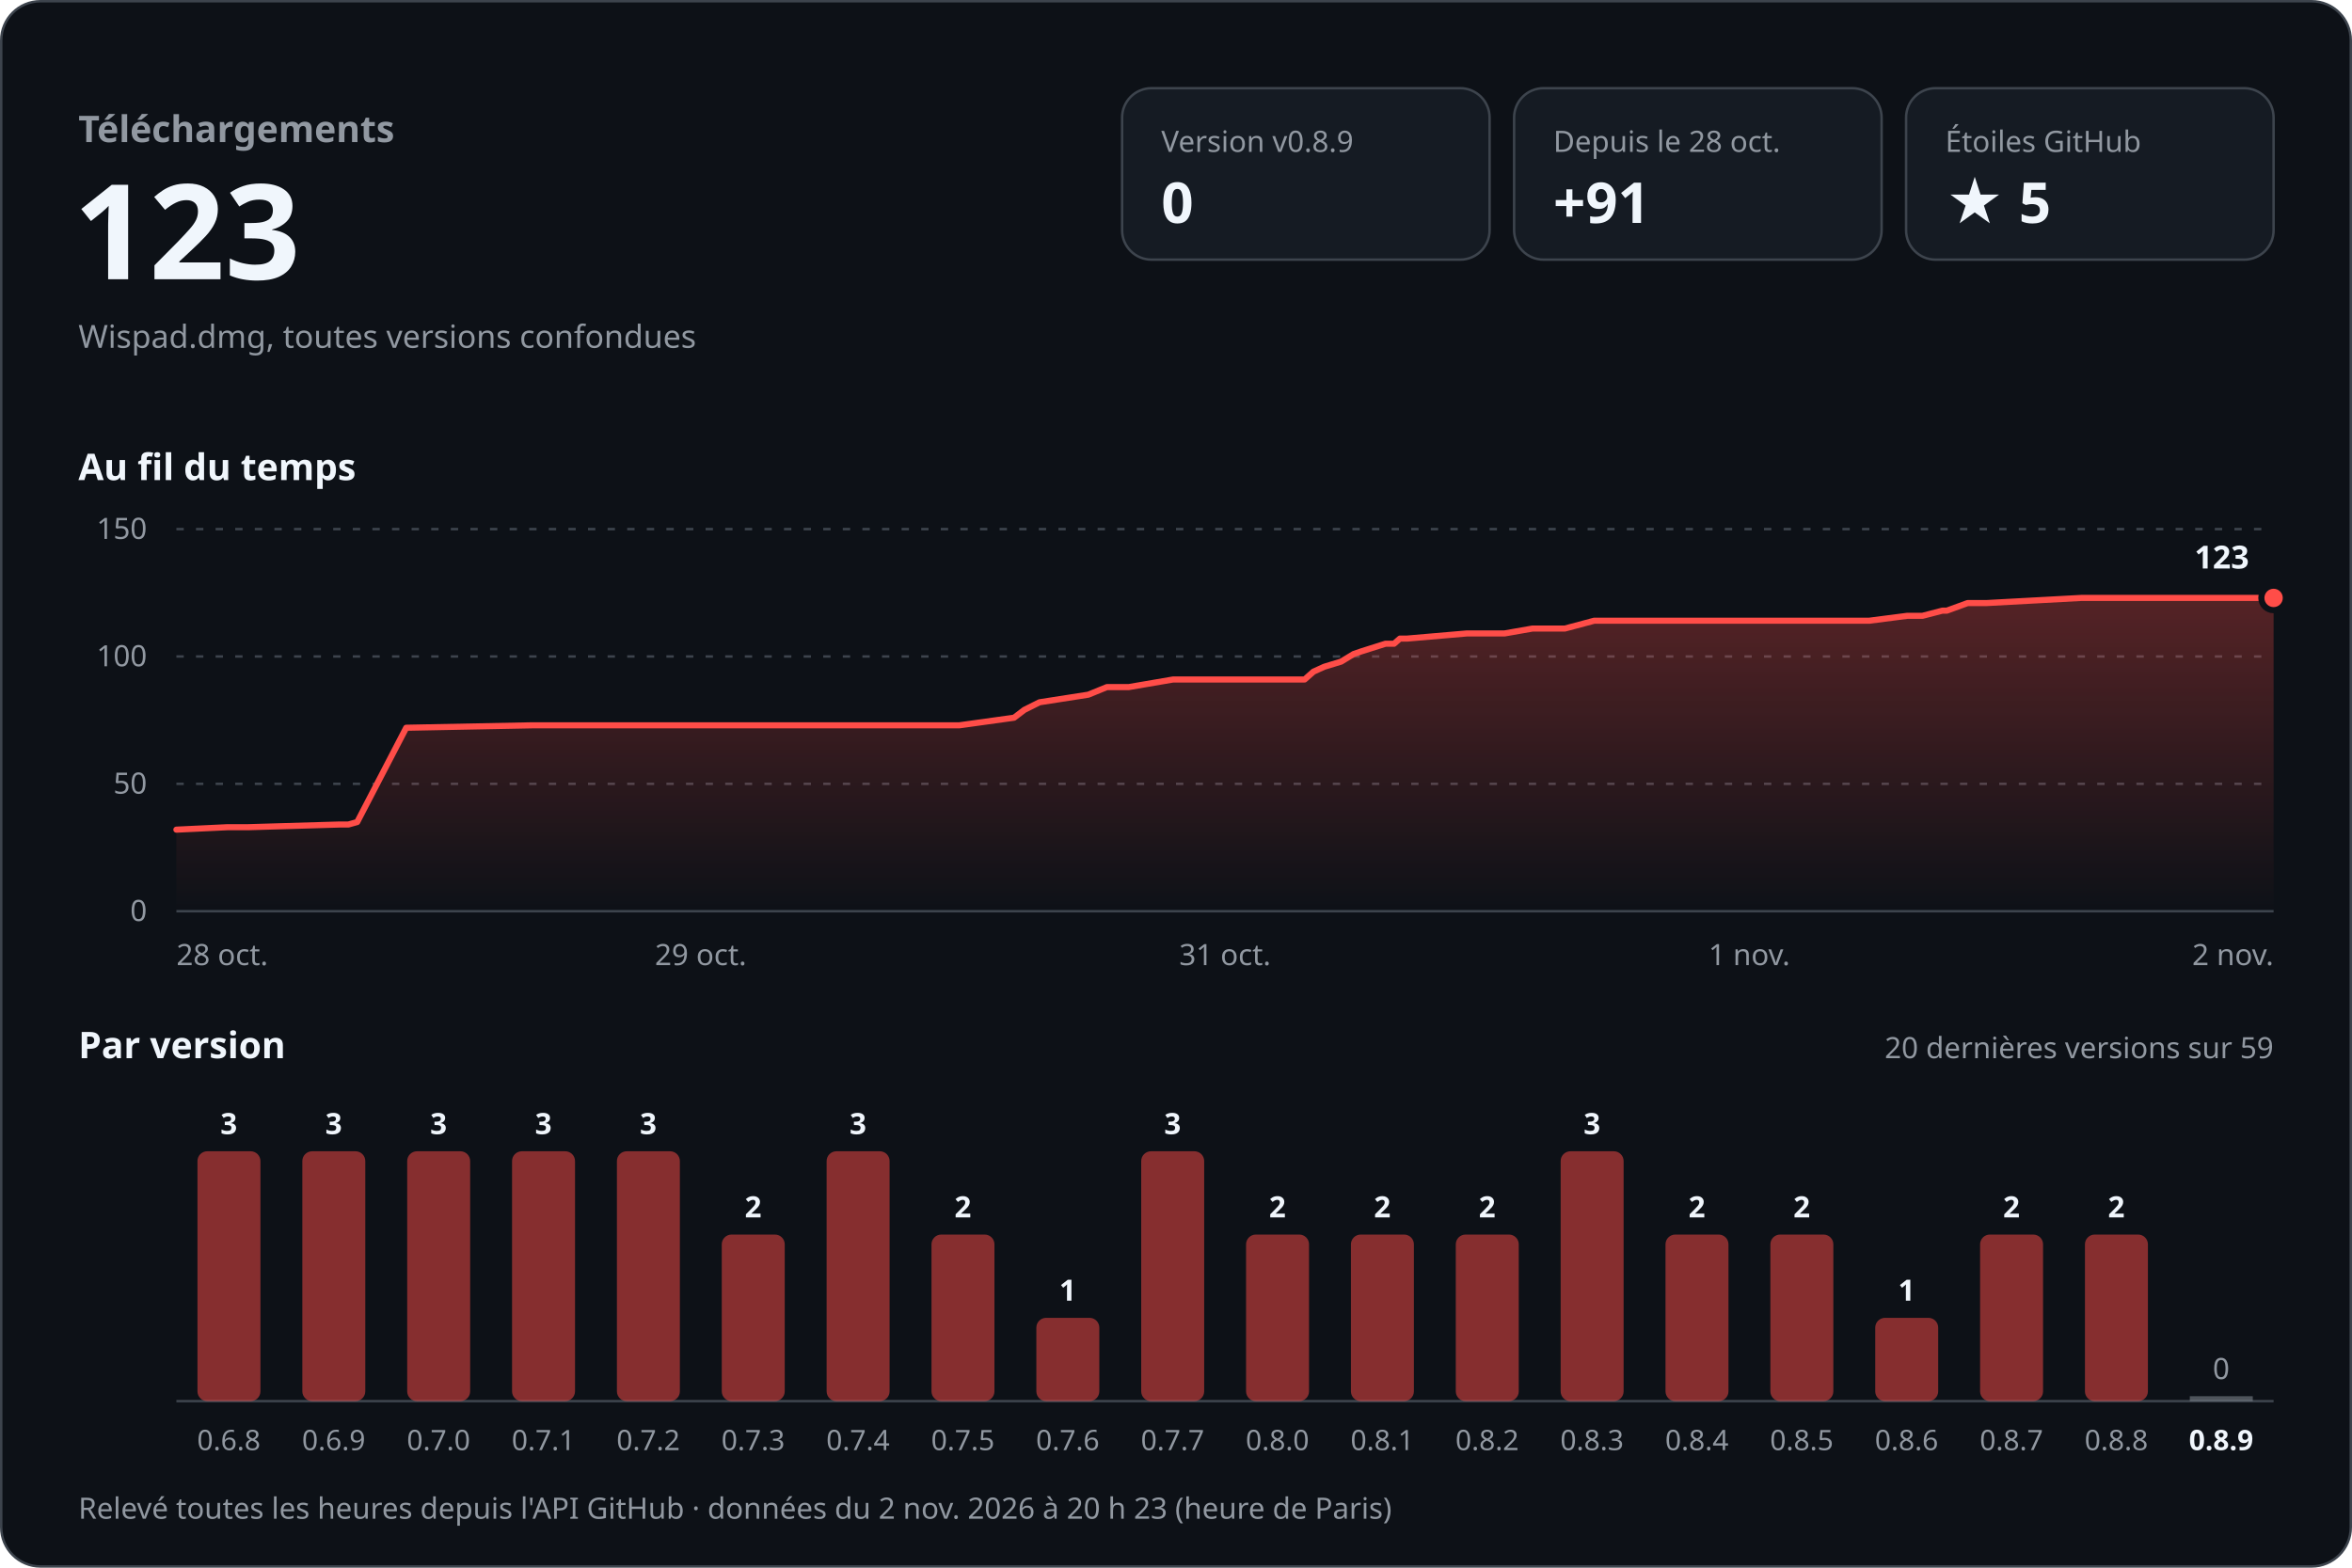
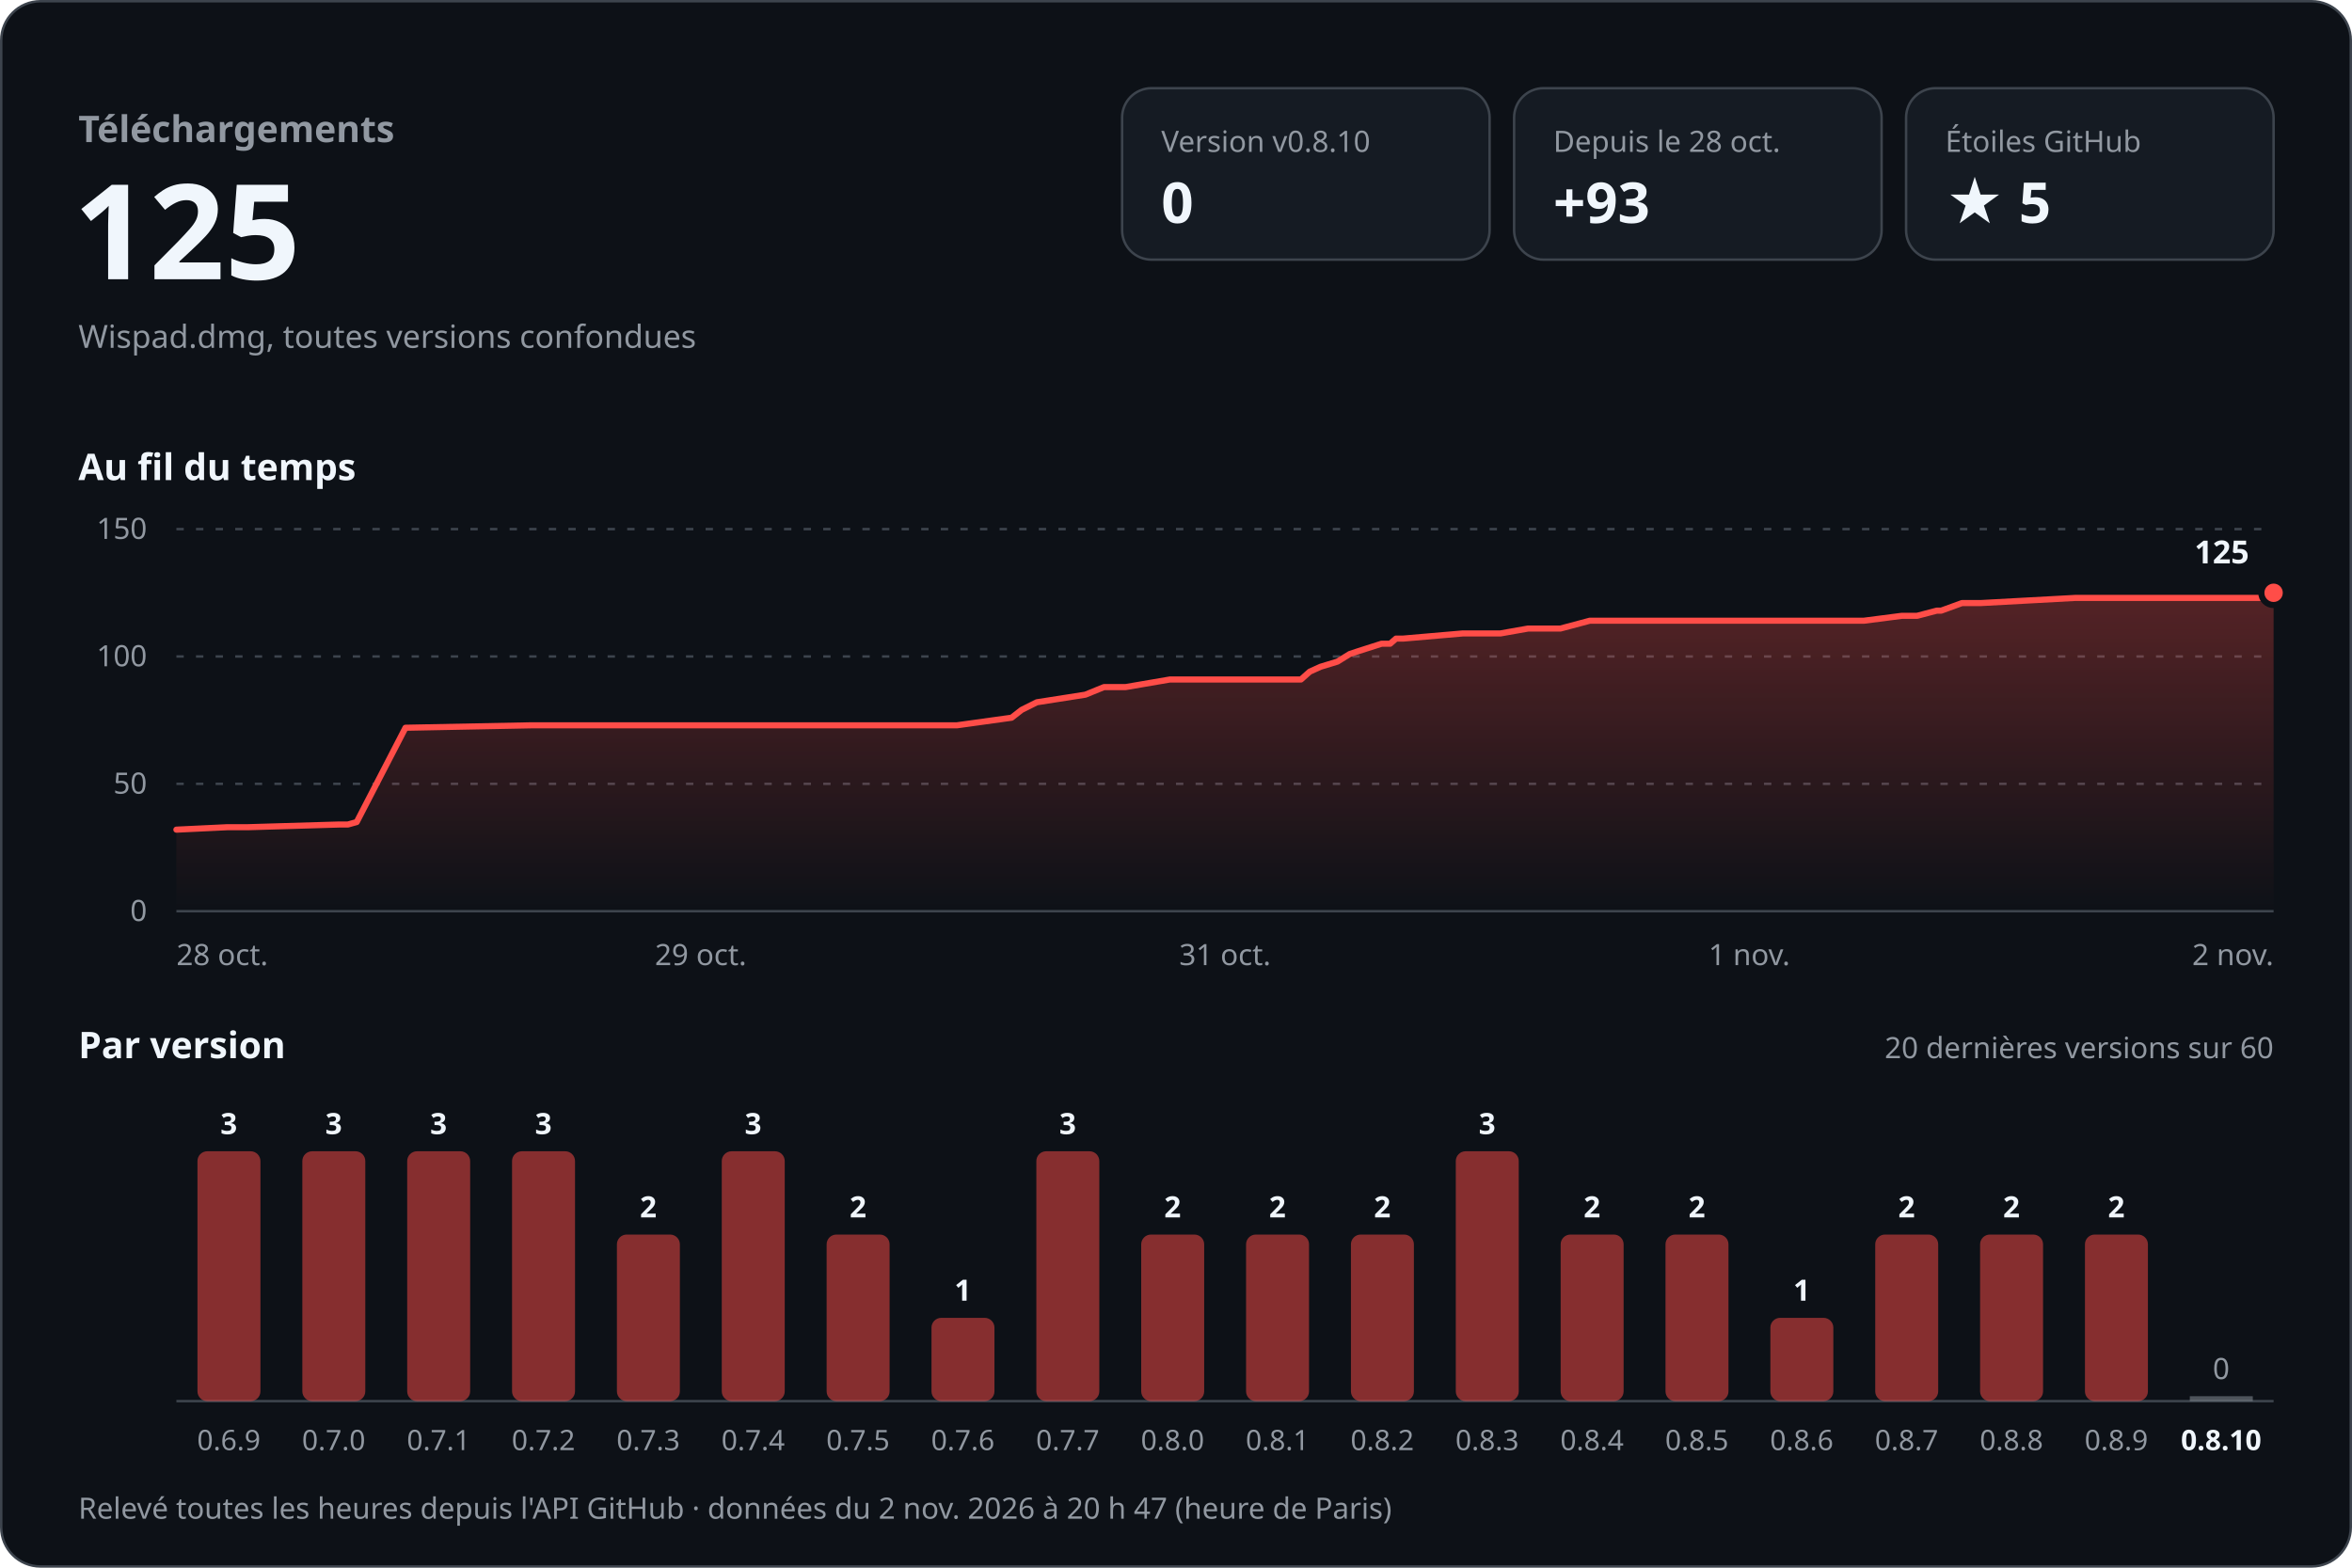
<svg xmlns="http://www.w3.org/2000/svg" width="960" height="640" viewBox="0 0 960 640" role="img" aria-labelledby="titre desc" font-family="-apple-system, BlinkMacSystemFont, 'Segoe UI', 'Noto Sans', Helvetica, Arial, sans-serif" style="font-variant-numeric: tabular-nums">
  <defs>
    <linearGradient id="aire" x1="0" y1="0" x2="0" y2="1">
      <stop offset="0" stop-color="#ff4d48" stop-opacity="0.30" />
      <stop offset="1" stop-color="#ff4d48" stop-opacity="0" />
    </linearGradient>
  </defs>
  <rect x="0.5" y="0.5" width="959" height="639" rx="16" fill="#0d1117" stroke="#3d444d" />
  <text x="32.0" y="58.0" font-size="15" font-weight="600" fill="#9198a1" text-anchor="start">Téléchargements</text>
-   <text x="30.0" y="114.0" font-size="54" font-weight="700" fill="#f0f6fc" text-anchor="start">123</text>
+   <text x="30.0" y="114.0" font-size="54" font-weight="700" fill="#f0f6fc" text-anchor="start">125</text>
  <text x="32.0" y="142.0" font-size="13" font-weight="400" fill="#9198a1" text-anchor="start">Wispad.dmg, toutes versions confondues</text>
  <rect x="458" y="36" width="150" height="70" rx="12" fill="#151b23" stroke="#3d444d" />
-   <text x="474.0" y="62.0" font-size="12" font-weight="500" fill="#9198a1" text-anchor="start">Version v0.8.9</text>
+   <text x="474.0" y="62.0" font-size="12" font-weight="500" fill="#9198a1" text-anchor="start">Version v0.8.10</text>
  <text x="474.0" y="91.0" font-size="23" font-weight="700" fill="#f0f6fc" text-anchor="start">0</text>
  <rect x="618" y="36" width="150" height="70" rx="12" fill="#151b23" stroke="#3d444d" />
  <text x="634.0" y="62.0" font-size="12" font-weight="500" fill="#9198a1" text-anchor="start">Depuis le 28 oct.</text>
-   <text x="634.0" y="91.0" font-size="23" font-weight="700" fill="#f0f6fc" text-anchor="start">+91</text>
+   <text x="634.0" y="91.0" font-size="23" font-weight="700" fill="#f0f6fc" text-anchor="start">+93</text>
  <rect x="778" y="36" width="150" height="70" rx="12" fill="#151b23" stroke="#3d444d" />
  <text x="794.0" y="62.0" font-size="12" font-weight="500" fill="#9198a1" text-anchor="start">Étoiles GitHub</text>
  <text x="794.0" y="91.0" font-size="23" font-weight="700" fill="#f0f6fc" text-anchor="start">★ 5</text>
  <text x="32.0" y="196.0" font-size="15" font-weight="600" fill="#f0f6fc" text-anchor="start">Au fil du temps</text>
  <line x1="72" y1="372.0" x2="928" y2="372.0" stroke="#3d444d" />
  <text x="60.0" y="376.0" font-size="12" font-weight="400" fill="#9198a1" text-anchor="end">0</text>
  <line x1="72" y1="320.0" x2="928" y2="320.0" stroke="#3d444d" stroke-dasharray="3 5" />
  <text x="60.0" y="324.0" font-size="12" font-weight="400" fill="#9198a1" text-anchor="end">50</text>
  <line x1="72" y1="268.0" x2="928" y2="268.0" stroke="#3d444d" stroke-dasharray="3 5" />
  <text x="60.0" y="272.0" font-size="12" font-weight="400" fill="#9198a1" text-anchor="end">100</text>
  <line x1="72" y1="216.0" x2="928" y2="216.0" stroke="#3d444d" stroke-dasharray="3 5" />
  <text x="60.0" y="220.0" font-size="12" font-weight="400" fill="#9198a1" text-anchor="end">150</text>
-   <path d="M72.0,338.7 L92.9,337.7 L101.3,337.7 L138.7,336.6 L142.2,336.6 L145.8,335.6 L165.8,297.1 L217.4,296.1 L263.2,296.1 L391.6,296.1 L413.9,293.0 L418.1,289.8 L424.3,286.7 L444.2,283.6 L451.8,280.5 L460.7,280.5 L478.8,277.4 L532.5,277.4 L536.1,274.2 L540.5,272.2 L547.4,270.1 L552.5,267.0 L555.7,265.9 L565.5,262.8 L569.0,262.8 L571.4,260.7 L574.3,260.7 L598.7,258.6 L614.1,258.6 L625.5,256.6 L638.7,256.6 L650.7,253.4 L763.0,253.4 L778.5,251.4 L784.7,251.4 L792.8,249.3 L794.6,249.3 L803.1,246.2 L810.7,246.2 L849.5,244.1 L928.0,244.1 L928.0,372 L72.0,372 Z" fill="url(#aire)" />
-   <path d="M72.0,338.7 L92.9,337.7 L101.3,337.7 L138.7,336.6 L142.2,336.6 L145.8,335.6 L165.8,297.1 L217.4,296.1 L263.2,296.1 L391.6,296.1 L413.9,293.0 L418.1,289.8 L424.3,286.7 L444.2,283.6 L451.8,280.5 L460.7,280.5 L478.8,277.4 L532.5,277.4 L536.1,274.2 L540.5,272.2 L547.4,270.1 L552.5,267.0 L555.7,265.9 L565.5,262.8 L569.0,262.8 L571.4,260.7 L574.3,260.7 L598.7,258.6 L614.1,258.6 L625.5,256.6 L638.7,256.6 L650.7,253.4 L763.0,253.4 L778.5,251.4 L784.7,251.4 L792.8,249.3 L794.6,249.3 L803.1,246.2 L810.7,246.2 L849.5,244.1 L928.0,244.1" fill="none" stroke="#ff4d48" stroke-width="2.5" stroke-linejoin="round" stroke-linecap="round" />
-   <circle cx="928.0" cy="244.1" r="5" fill="#ff4d48" stroke="#0d1117" stroke-width="2.5" />
-   <text x="918.0" y="232.1" font-size="13" font-weight="700" fill="#f0f6fc" text-anchor="end" stroke="#0d1117" stroke-width="8" stroke-linejoin="round" paint-order="stroke">123</text>
+   <path d="M72.0,338.7 L92.8,337.7 L101.2,337.7 L138.5,336.6 L142.0,336.6 L145.6,335.6 L165.5,297.1 L217.0,296.1 L262.6,296.1 L390.6,296.1 L412.9,293.0 L417.0,289.8 L423.2,286.7 L443.0,283.6 L450.6,280.5 L459.4,280.5 L477.5,277.4 L531.0,277.4 L534.6,274.2 L539.0,272.2 L545.9,270.1 L550.9,267.0 L554.2,265.9 L563.9,262.8 L567.4,262.8 L569.8,260.7 L572.7,260.7 L597.0,258.6 L612.4,258.6 L623.7,256.6 L636.9,256.6 L648.9,253.4 L760.8,253.4 L776.3,251.4 L782.5,251.4 L790.5,249.3 L792.3,249.3 L800.8,246.2 L808.4,246.2 L847.0,244.1 L925.3,244.1 L928.0,242.0 L928.0,372 L72.0,372 Z" fill="url(#aire)" />
+   <path d="M72.0,338.7 L92.8,337.7 L101.2,337.7 L138.5,336.6 L142.0,336.6 L145.6,335.6 L165.5,297.1 L217.0,296.1 L262.6,296.1 L390.6,296.1 L412.9,293.0 L417.0,289.8 L423.2,286.7 L443.0,283.6 L450.6,280.5 L459.4,280.5 L477.5,277.4 L531.0,277.4 L534.6,274.2 L539.0,272.2 L545.9,270.1 L550.9,267.0 L554.2,265.9 L563.9,262.8 L567.4,262.8 L569.8,260.7 L572.7,260.7 L597.0,258.6 L612.4,258.6 L623.7,256.6 L636.9,256.6 L648.9,253.4 L760.8,253.4 L776.3,251.4 L782.5,251.4 L790.5,249.3 L792.3,249.3 L800.8,246.2 L808.4,246.2 L847.0,244.1 L925.3,244.1 L928.0,242.0" fill="none" stroke="#ff4d48" stroke-width="2.5" stroke-linejoin="round" stroke-linecap="round" />
+   <circle cx="928.0" cy="242.0" r="5" fill="#ff4d48" stroke="#0d1117" stroke-width="2.5" />
+   <text x="918.0" y="230.0" font-size="13" font-weight="700" fill="#f0f6fc" text-anchor="end" stroke="#0d1117" stroke-width="8" stroke-linejoin="round" paint-order="stroke">125</text>
  <text x="72.0" y="394.0" font-size="12" font-weight="400" fill="#9198a1" text-anchor="start">28 oct.</text>
  <text x="286.0" y="394.0" font-size="12" font-weight="400" fill="#9198a1" text-anchor="middle">29 oct.</text>
  <text x="500.0" y="394.0" font-size="12" font-weight="400" fill="#9198a1" text-anchor="middle">31 oct.</text>
  <text x="714.0" y="394.0" font-size="12" font-weight="400" fill="#9198a1" text-anchor="middle">1 nov.</text>
  <text x="928.0" y="394.0" font-size="12" font-weight="400" fill="#9198a1" text-anchor="end">2 nov.</text>
  <text x="32.0" y="432.0" font-size="15" font-weight="600" fill="#f0f6fc" text-anchor="start">Par version</text>
-   <text x="928.0" y="432.0" font-size="12" font-weight="400" fill="#9198a1" text-anchor="end">20 dernières versions sur 59</text>
+   <text x="928.0" y="432.0" font-size="12" font-weight="400" fill="#9198a1" text-anchor="end">20 dernières versions sur 60</text>
  <line x1="72" y1="572" x2="928" y2="572" stroke="#3d444d" />
  <rect x="80.6" y="470.0" width="25.7" height="102.0" rx="4.0" fill="#ff4d48" fill-opacity="0.5" />
  <text x="93.4" y="463.0" font-size="12" font-weight="600" fill="#f0f6fc" text-anchor="middle">3</text>
-   <text x="93.4" y="592.0" font-size="11.5" font-weight="400" fill="#9198a1" text-anchor="middle">0.6.8</text>
+   <text x="93.4" y="592.0" font-size="11.5" font-weight="400" fill="#9198a1" text-anchor="middle">0.6.9</text>
  <rect x="123.4" y="470.0" width="25.7" height="102.0" rx="4.0" fill="#ff4d48" fill-opacity="0.5" />
  <text x="136.2" y="463.0" font-size="12" font-weight="600" fill="#f0f6fc" text-anchor="middle">3</text>
-   <text x="136.2" y="592.0" font-size="11.5" font-weight="400" fill="#9198a1" text-anchor="middle">0.6.9</text>
+   <text x="136.2" y="592.0" font-size="11.5" font-weight="400" fill="#9198a1" text-anchor="middle">0.7.0</text>
  <rect x="166.2" y="470.0" width="25.7" height="102.0" rx="4.0" fill="#ff4d48" fill-opacity="0.5" />
  <text x="179.0" y="463.0" font-size="12" font-weight="600" fill="#f0f6fc" text-anchor="middle">3</text>
-   <text x="179.0" y="592.0" font-size="11.5" font-weight="400" fill="#9198a1" text-anchor="middle">0.7.0</text>
+   <text x="179.0" y="592.0" font-size="11.5" font-weight="400" fill="#9198a1" text-anchor="middle">0.7.1</text>
  <rect x="209.0" y="470.0" width="25.7" height="102.0" rx="4.0" fill="#ff4d48" fill-opacity="0.5" />
  <text x="221.8" y="463.0" font-size="12" font-weight="600" fill="#f0f6fc" text-anchor="middle">3</text>
-   <text x="221.8" y="592.0" font-size="11.5" font-weight="400" fill="#9198a1" text-anchor="middle">0.7.1</text>
-   <rect x="251.8" y="470.0" width="25.7" height="102.0" rx="4.0" fill="#ff4d48" fill-opacity="0.5" />
-   <text x="264.6" y="463.0" font-size="12" font-weight="600" fill="#f0f6fc" text-anchor="middle">3</text>
-   <text x="264.6" y="592.0" font-size="11.5" font-weight="400" fill="#9198a1" text-anchor="middle">0.7.2</text>
-   <rect x="294.6" y="504.0" width="25.7" height="68.0" rx="4.0" fill="#ff4d48" fill-opacity="0.5" />
-   <text x="307.4" y="497.0" font-size="12" font-weight="600" fill="#f0f6fc" text-anchor="middle">2</text>
-   <text x="307.4" y="592.0" font-size="11.5" font-weight="400" fill="#9198a1" text-anchor="middle">0.7.3</text>
-   <rect x="337.4" y="470.0" width="25.7" height="102.0" rx="4.0" fill="#ff4d48" fill-opacity="0.5" />
-   <text x="350.2" y="463.0" font-size="12" font-weight="600" fill="#f0f6fc" text-anchor="middle">3</text>
-   <text x="350.2" y="592.0" font-size="11.5" font-weight="400" fill="#9198a1" text-anchor="middle">0.7.4</text>
-   <rect x="380.2" y="504.0" width="25.7" height="68.0" rx="4.0" fill="#ff4d48" fill-opacity="0.5" />
-   <text x="393.0" y="497.0" font-size="12" font-weight="600" fill="#f0f6fc" text-anchor="middle">2</text>
-   <text x="393.0" y="592.0" font-size="11.5" font-weight="400" fill="#9198a1" text-anchor="middle">0.7.5</text>
-   <rect x="423.0" y="538.0" width="25.7" height="34.0" rx="4.0" fill="#ff4d48" fill-opacity="0.5" />
-   <text x="435.8" y="531.0" font-size="12" font-weight="600" fill="#f0f6fc" text-anchor="middle">1</text>
-   <text x="435.8" y="592.0" font-size="11.5" font-weight="400" fill="#9198a1" text-anchor="middle">0.7.6</text>
-   <rect x="465.8" y="470.0" width="25.7" height="102.0" rx="4.0" fill="#ff4d48" fill-opacity="0.5" />
-   <text x="478.6" y="463.0" font-size="12" font-weight="600" fill="#f0f6fc" text-anchor="middle">3</text>
-   <text x="478.6" y="592.0" font-size="11.5" font-weight="400" fill="#9198a1" text-anchor="middle">0.7.7</text>
+   <text x="221.8" y="592.0" font-size="11.5" font-weight="400" fill="#9198a1" text-anchor="middle">0.7.2</text>
+   <rect x="251.8" y="504.0" width="25.7" height="68.0" rx="4.0" fill="#ff4d48" fill-opacity="0.5" />
+   <text x="264.6" y="497.0" font-size="12" font-weight="600" fill="#f0f6fc" text-anchor="middle">2</text>
+   <text x="264.6" y="592.0" font-size="11.5" font-weight="400" fill="#9198a1" text-anchor="middle">0.7.3</text>
+   <rect x="294.6" y="470.0" width="25.7" height="102.0" rx="4.0" fill="#ff4d48" fill-opacity="0.5" />
+   <text x="307.4" y="463.0" font-size="12" font-weight="600" fill="#f0f6fc" text-anchor="middle">3</text>
+   <text x="307.4" y="592.0" font-size="11.5" font-weight="400" fill="#9198a1" text-anchor="middle">0.7.4</text>
+   <rect x="337.4" y="504.0" width="25.7" height="68.0" rx="4.0" fill="#ff4d48" fill-opacity="0.5" />
+   <text x="350.2" y="497.0" font-size="12" font-weight="600" fill="#f0f6fc" text-anchor="middle">2</text>
+   <text x="350.2" y="592.0" font-size="11.5" font-weight="400" fill="#9198a1" text-anchor="middle">0.7.5</text>
+   <rect x="380.2" y="538.0" width="25.7" height="34.0" rx="4.0" fill="#ff4d48" fill-opacity="0.5" />
+   <text x="393.0" y="531.0" font-size="12" font-weight="600" fill="#f0f6fc" text-anchor="middle">1</text>
+   <text x="393.0" y="592.0" font-size="11.5" font-weight="400" fill="#9198a1" text-anchor="middle">0.7.6</text>
+   <rect x="423.0" y="470.0" width="25.7" height="102.0" rx="4.0" fill="#ff4d48" fill-opacity="0.5" />
+   <text x="435.8" y="463.0" font-size="12" font-weight="600" fill="#f0f6fc" text-anchor="middle">3</text>
+   <text x="435.8" y="592.0" font-size="11.5" font-weight="400" fill="#9198a1" text-anchor="middle">0.7.7</text>
+   <rect x="465.8" y="504.0" width="25.7" height="68.0" rx="4.0" fill="#ff4d48" fill-opacity="0.5" />
+   <text x="478.6" y="497.0" font-size="12" font-weight="600" fill="#f0f6fc" text-anchor="middle">2</text>
+   <text x="478.6" y="592.0" font-size="11.5" font-weight="400" fill="#9198a1" text-anchor="middle">0.8.0</text>
  <rect x="508.6" y="504.0" width="25.7" height="68.0" rx="4.0" fill="#ff4d48" fill-opacity="0.5" />
  <text x="521.4" y="497.0" font-size="12" font-weight="600" fill="#f0f6fc" text-anchor="middle">2</text>
-   <text x="521.4" y="592.0" font-size="11.5" font-weight="400" fill="#9198a1" text-anchor="middle">0.8.0</text>
+   <text x="521.4" y="592.0" font-size="11.5" font-weight="400" fill="#9198a1" text-anchor="middle">0.8.1</text>
  <rect x="551.4" y="504.0" width="25.7" height="68.0" rx="4.0" fill="#ff4d48" fill-opacity="0.5" />
  <text x="564.2" y="497.0" font-size="12" font-weight="600" fill="#f0f6fc" text-anchor="middle">2</text>
-   <text x="564.2" y="592.0" font-size="11.5" font-weight="400" fill="#9198a1" text-anchor="middle">0.8.1</text>
-   <rect x="594.2" y="504.0" width="25.7" height="68.0" rx="4.0" fill="#ff4d48" fill-opacity="0.5" />
-   <text x="607.0" y="497.0" font-size="12" font-weight="600" fill="#f0f6fc" text-anchor="middle">2</text>
-   <text x="607.0" y="592.0" font-size="11.5" font-weight="400" fill="#9198a1" text-anchor="middle">0.8.2</text>
-   <rect x="637.0" y="470.0" width="25.7" height="102.0" rx="4.0" fill="#ff4d48" fill-opacity="0.5" />
-   <text x="649.8" y="463.0" font-size="12" font-weight="600" fill="#f0f6fc" text-anchor="middle">3</text>
-   <text x="649.8" y="592.0" font-size="11.5" font-weight="400" fill="#9198a1" text-anchor="middle">0.8.3</text>
+   <text x="564.2" y="592.0" font-size="11.5" font-weight="400" fill="#9198a1" text-anchor="middle">0.8.2</text>
+   <rect x="594.2" y="470.0" width="25.7" height="102.0" rx="4.0" fill="#ff4d48" fill-opacity="0.5" />
+   <text x="607.0" y="463.0" font-size="12" font-weight="600" fill="#f0f6fc" text-anchor="middle">3</text>
+   <text x="607.0" y="592.0" font-size="11.5" font-weight="400" fill="#9198a1" text-anchor="middle">0.8.3</text>
+   <rect x="637.0" y="504.0" width="25.7" height="68.0" rx="4.0" fill="#ff4d48" fill-opacity="0.5" />
+   <text x="649.8" y="497.0" font-size="12" font-weight="600" fill="#f0f6fc" text-anchor="middle">2</text>
+   <text x="649.8" y="592.0" font-size="11.5" font-weight="400" fill="#9198a1" text-anchor="middle">0.8.4</text>
  <rect x="679.8" y="504.0" width="25.7" height="68.0" rx="4.0" fill="#ff4d48" fill-opacity="0.5" />
  <text x="692.6" y="497.0" font-size="12" font-weight="600" fill="#f0f6fc" text-anchor="middle">2</text>
-   <text x="692.6" y="592.0" font-size="11.5" font-weight="400" fill="#9198a1" text-anchor="middle">0.8.4</text>
-   <rect x="722.6" y="504.0" width="25.7" height="68.0" rx="4.0" fill="#ff4d48" fill-opacity="0.5" />
-   <text x="735.4" y="497.0" font-size="12" font-weight="600" fill="#f0f6fc" text-anchor="middle">2</text>
-   <text x="735.4" y="592.0" font-size="11.5" font-weight="400" fill="#9198a1" text-anchor="middle">0.8.5</text>
-   <rect x="765.4" y="538.0" width="25.7" height="34.0" rx="4.0" fill="#ff4d48" fill-opacity="0.5" />
-   <text x="778.2" y="531.0" font-size="12" font-weight="600" fill="#f0f6fc" text-anchor="middle">1</text>
-   <text x="778.2" y="592.0" font-size="11.5" font-weight="400" fill="#9198a1" text-anchor="middle">0.8.6</text>
+   <text x="692.6" y="592.0" font-size="11.5" font-weight="400" fill="#9198a1" text-anchor="middle">0.8.5</text>
+   <rect x="722.6" y="538.0" width="25.7" height="34.0" rx="4.0" fill="#ff4d48" fill-opacity="0.5" />
+   <text x="735.4" y="531.0" font-size="12" font-weight="600" fill="#f0f6fc" text-anchor="middle">1</text>
+   <text x="735.4" y="592.0" font-size="11.5" font-weight="400" fill="#9198a1" text-anchor="middle">0.8.6</text>
+   <rect x="765.4" y="504.0" width="25.7" height="68.0" rx="4.0" fill="#ff4d48" fill-opacity="0.5" />
+   <text x="778.2" y="497.0" font-size="12" font-weight="600" fill="#f0f6fc" text-anchor="middle">2</text>
+   <text x="778.2" y="592.0" font-size="11.5" font-weight="400" fill="#9198a1" text-anchor="middle">0.8.7</text>
  <rect x="808.2" y="504.0" width="25.7" height="68.0" rx="4.0" fill="#ff4d48" fill-opacity="0.5" />
  <text x="821.0" y="497.0" font-size="12" font-weight="600" fill="#f0f6fc" text-anchor="middle">2</text>
-   <text x="821.0" y="592.0" font-size="11.5" font-weight="400" fill="#9198a1" text-anchor="middle">0.8.7</text>
+   <text x="821.0" y="592.0" font-size="11.5" font-weight="400" fill="#9198a1" text-anchor="middle">0.8.8</text>
  <rect x="851.0" y="504.0" width="25.7" height="68.0" rx="4.0" fill="#ff4d48" fill-opacity="0.5" />
  <text x="863.8" y="497.0" font-size="12" font-weight="600" fill="#f0f6fc" text-anchor="middle">2</text>
-   <text x="863.8" y="592.0" font-size="11.5" font-weight="400" fill="#9198a1" text-anchor="middle">0.8.8</text>
+   <text x="863.8" y="592.0" font-size="11.5" font-weight="400" fill="#9198a1" text-anchor="middle">0.8.9</text>
  <rect x="893.8" y="570.0" width="25.7" height="2" fill="#9198a1" fill-opacity="0.5" />
  <text x="906.6" y="563.0" font-size="12" font-weight="500" fill="#9198a1" text-anchor="middle">0</text>
-   <text x="906.6" y="592.0" font-size="11.5" font-weight="600" fill="#f0f6fc" text-anchor="middle">0.8.9</text>
-   <text x="32.0" y="620.0" font-size="12" font-weight="400" fill="#9198a1" text-anchor="start">Relevé toutes les heures depuis l'API GitHub · données du 2 nov. 2026 à 20 h 23 (heure de Paris)</text>
+   <text x="906.6" y="592.0" font-size="11.5" font-weight="600" fill="#f0f6fc" text-anchor="middle">0.8.10</text>
+   <text x="32.0" y="620.0" font-size="12" font-weight="400" fill="#9198a1" text-anchor="start">Relevé toutes les heures depuis l'API GitHub · données du 2 nov. 2026 à 20 h 47 (heure de Paris)</text>
</svg>
